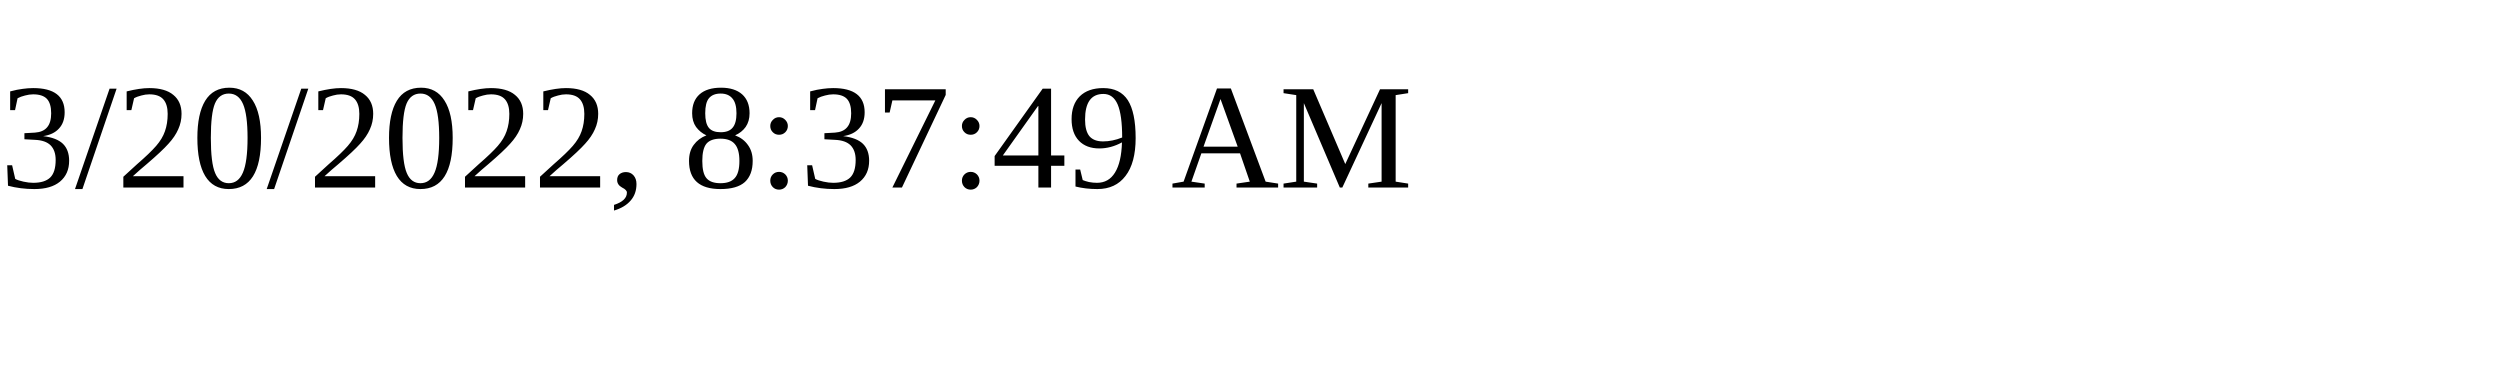
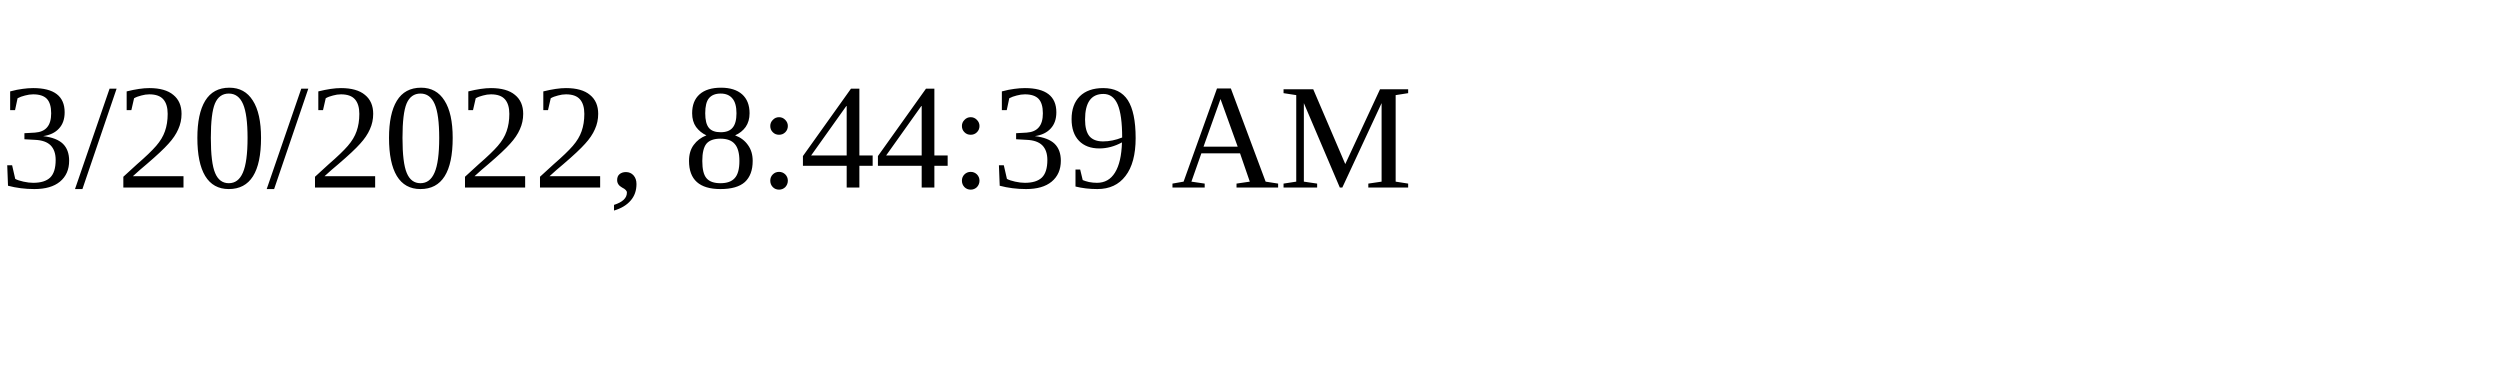
<svg xmlns="http://www.w3.org/2000/svg" height="30" width="200">
-   <text x="0" y="15">3/20/2022, 8:37:49 AM</text>
+   <text x="0" y="15">3/20/2022, 8:44:39 AM</text>
</svg>
